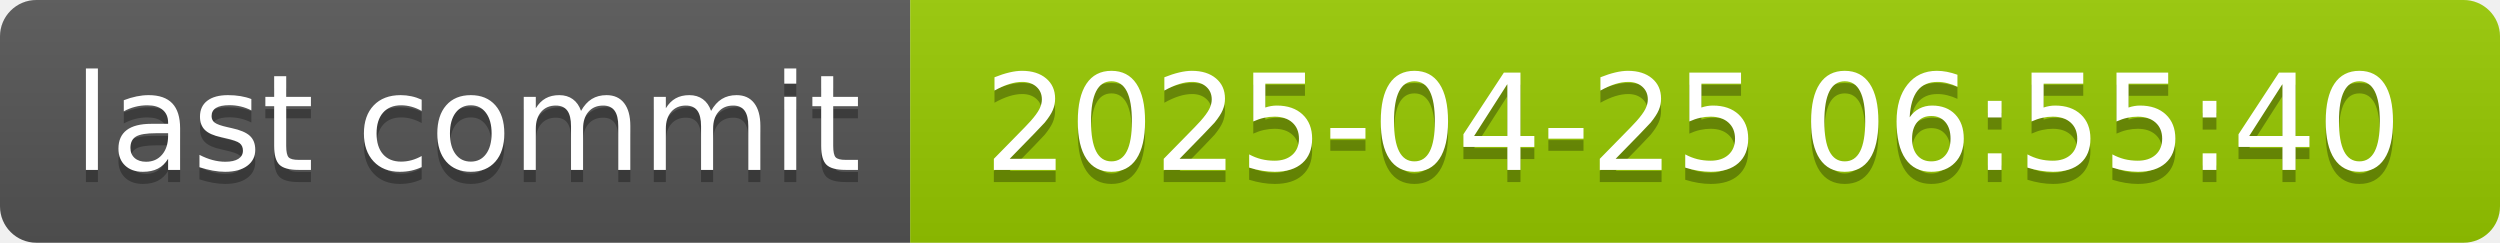
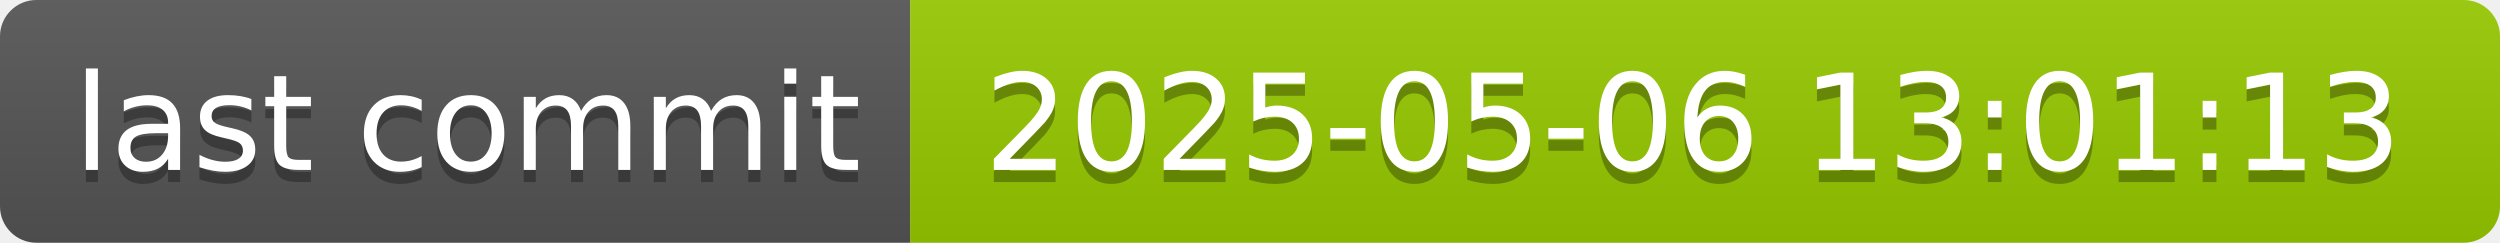
- <svg xmlns="http://www.w3.org/2000/svg" width="206" height="20" role="img" aria-label="last commit: 2025-04-25 06:55:40">
+ <svg xmlns="http://www.w3.org/2000/svg" width="206" height="20" role="img" aria-label="last commit: 2025-05-06 13:01:13">
  <linearGradient id="s" x2="0" y2="100%">
    <stop offset="0" stop-color="#bbb" stop-opacity=".1" />
    <stop offset="1" stop-opacity=".1" />
  </linearGradient>
  <clipPath id="r">
    <rect width="206" height="20" rx="3" fill="#fff" />
  </clipPath>
  <g clip-path="url(#r)">
    <rect width="75" height="20" fill="#555" />
    <rect x="75" width="131" height="20" fill="#97ca00" />
    <rect width="206" height="20" fill="url(#s)" />
  </g>
  <g fill="#fff" text-anchor="middle" font-family="Verdana,Geneva,DejaVu Sans,sans-serif" text-rendering="geometricPrecision" font-size="110">
    <text aria-hidden="true" x="385" y="150" fill="#010101" fill-opacity=".3" transform="scale(.1)" textLength="650">last commit</text>
    <text x="385" y="140" transform="scale(.1)" fill="#fff" textLength="650">last commit</text>
-     <text aria-hidden="true" x="1395" y="150" fill="#010101" fill-opacity=".3" transform="scale(.1)" textLength="1210">2025-04-25 06:55:40</text>
-     <text x="1395" y="140" transform="scale(.1)" fill="#fff" textLength="1210">2025-04-25 06:55:40</text>
+     <text aria-hidden="true" x="1395" y="150" fill="#010101" fill-opacity=".3" transform="scale(.1)" textLength="1210">2025-05-06 13:01:13</text>
+     <text x="1395" y="140" transform="scale(.1)" fill="#fff" textLength="1210">2025-05-06 13:01:13</text>
  </g>
</svg>
